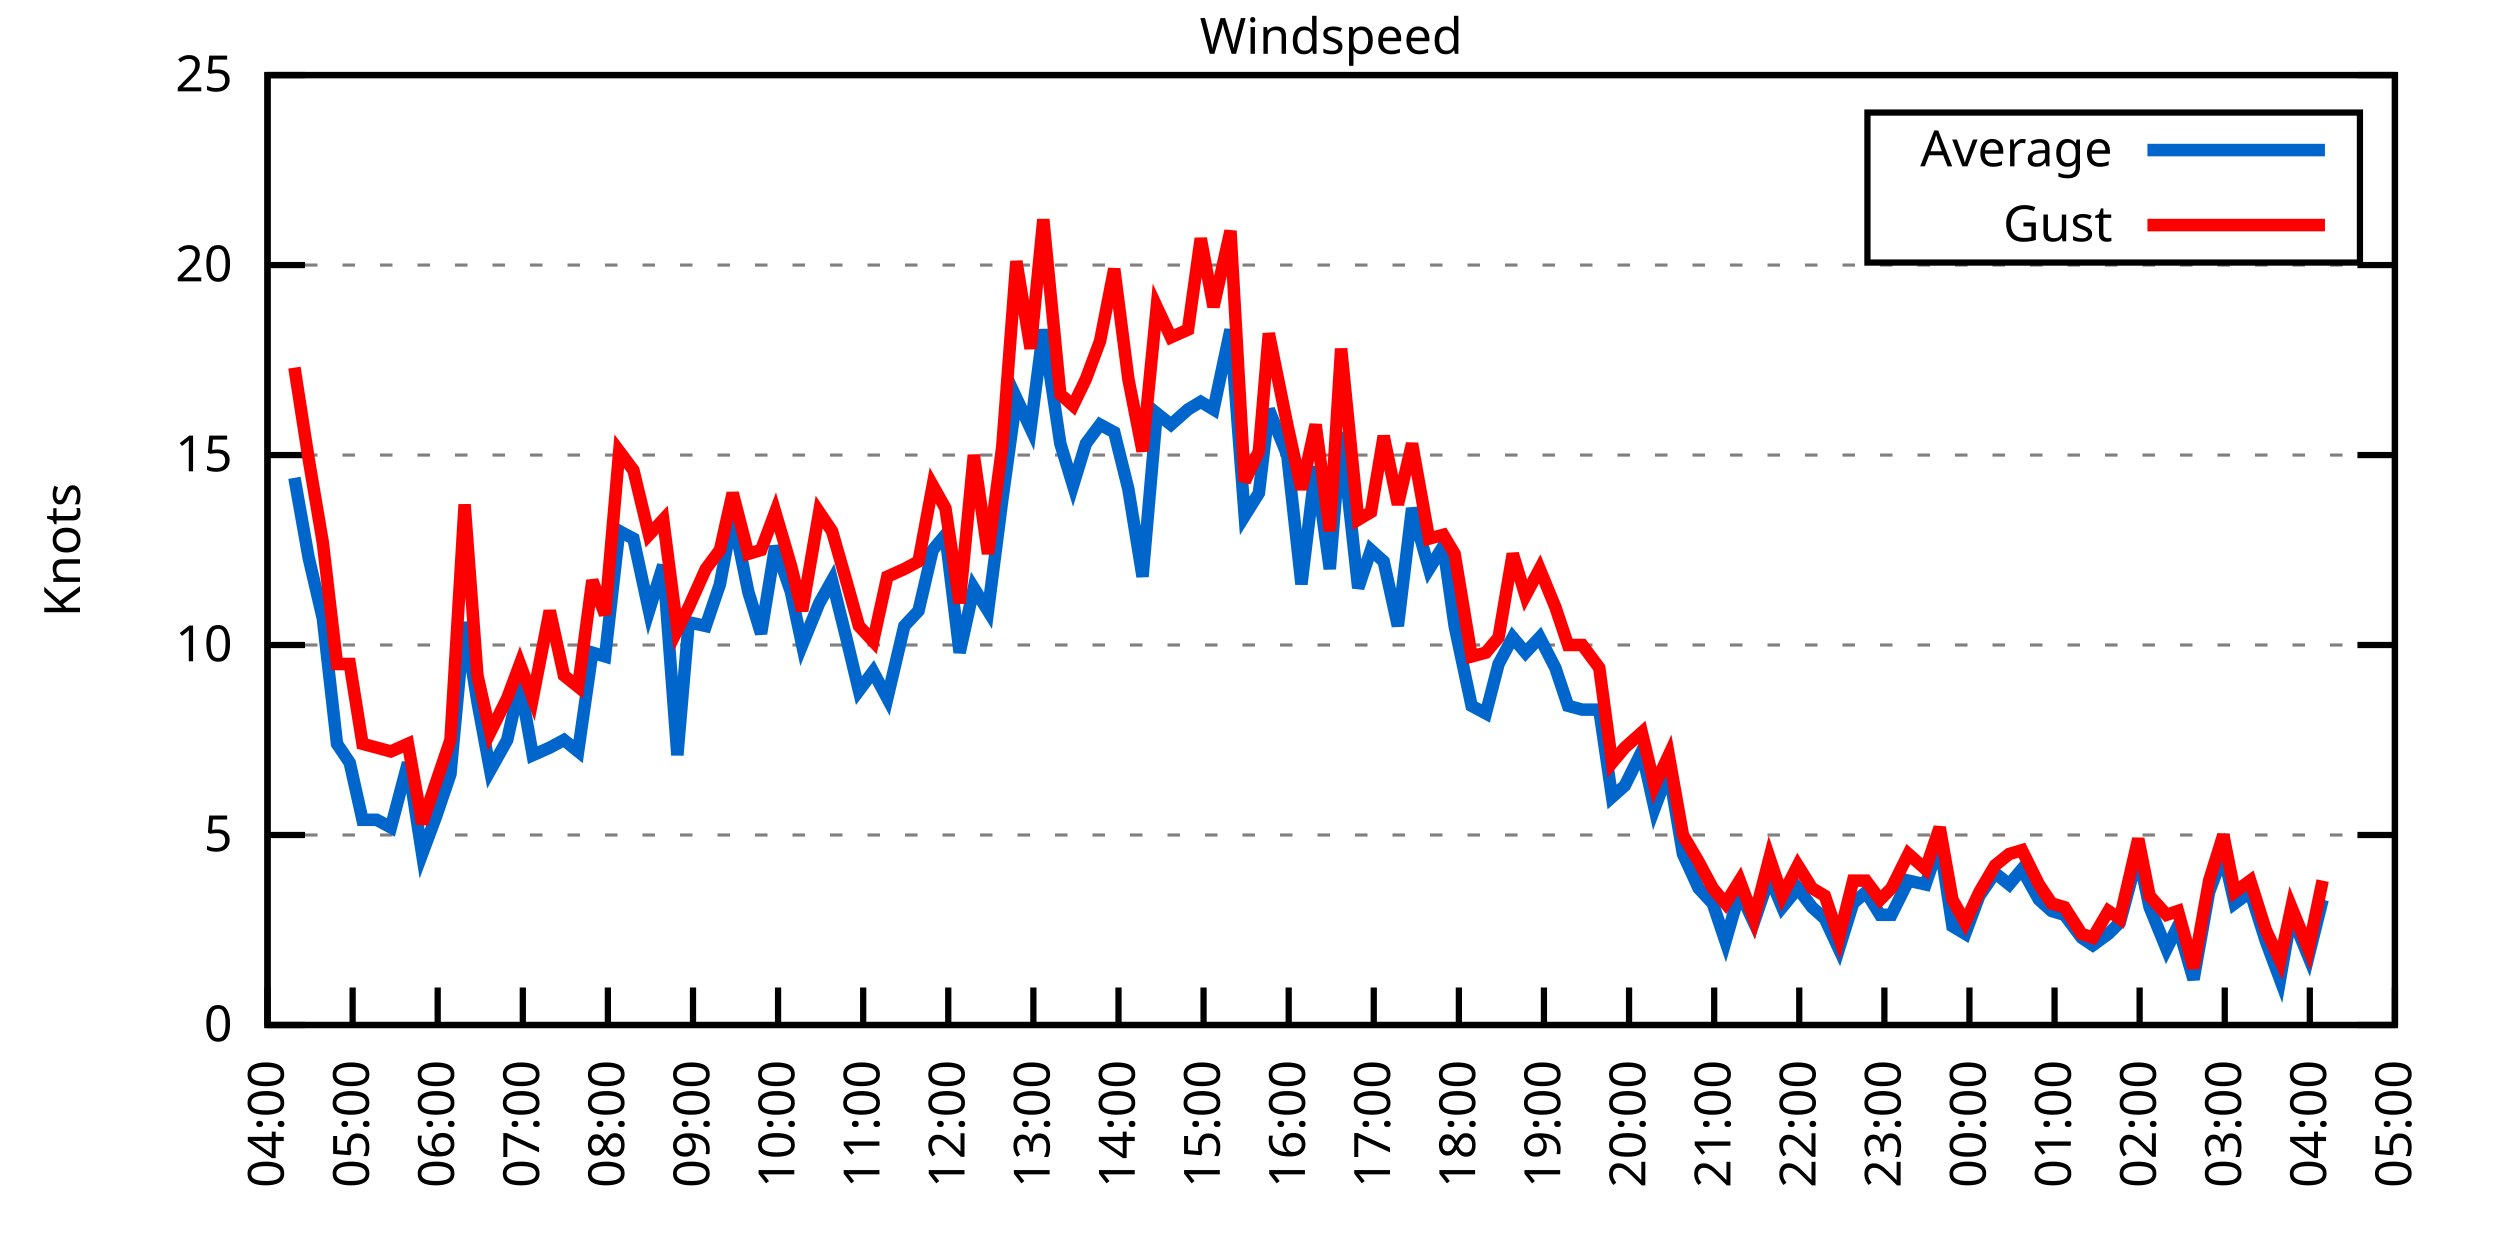
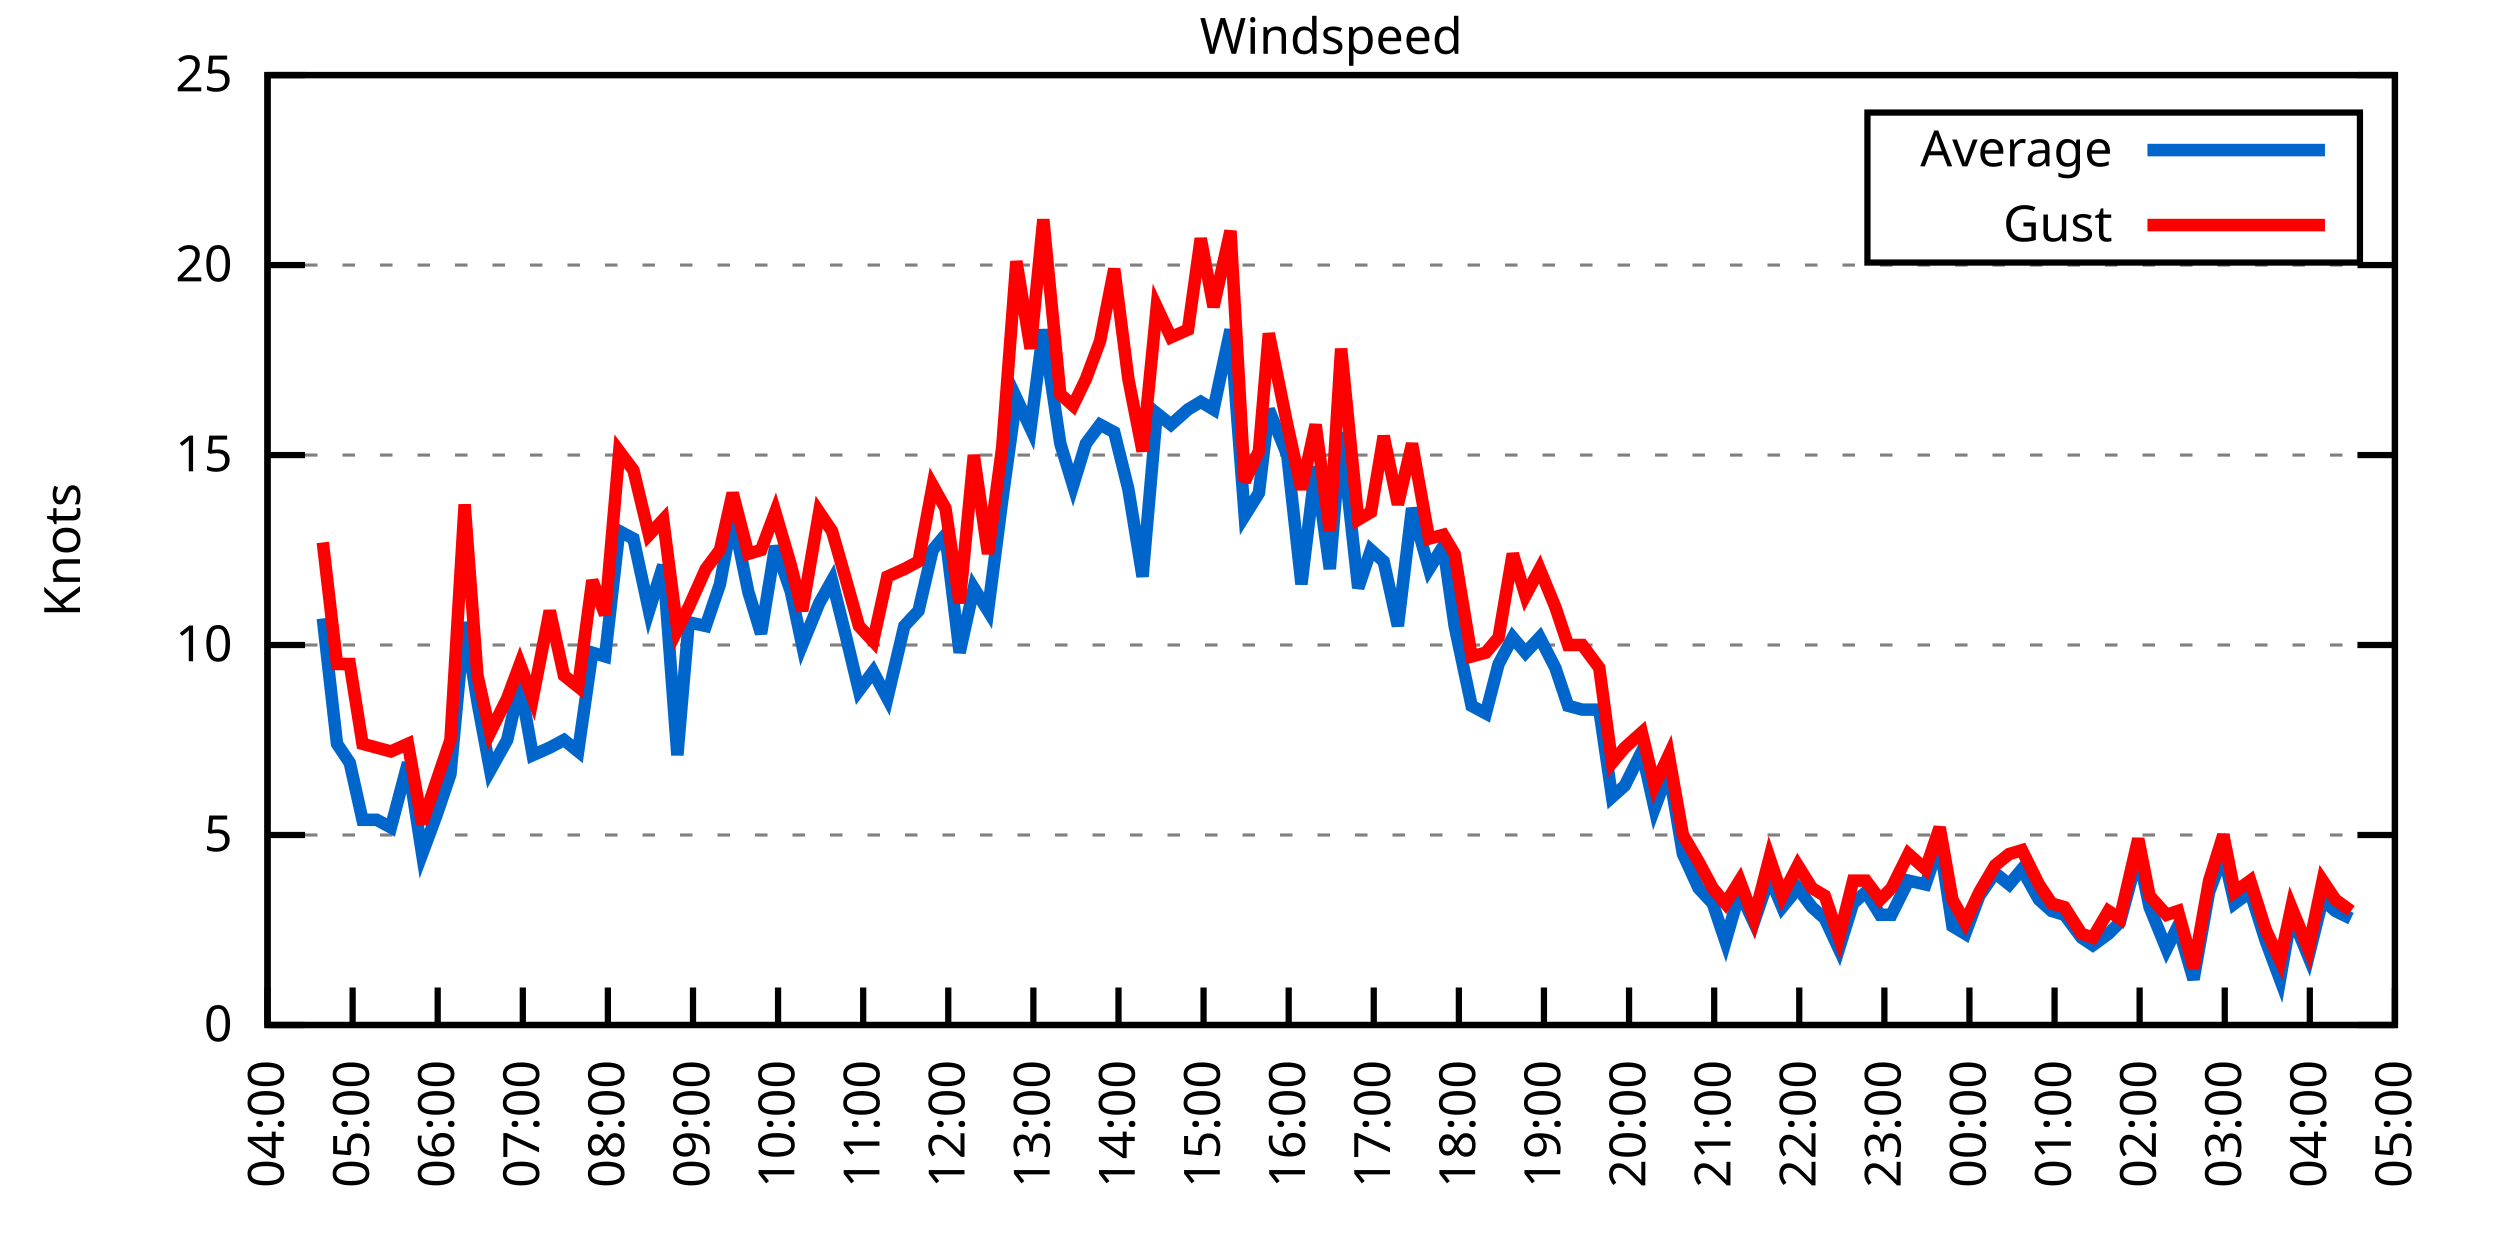
<svg xmlns="http://www.w3.org/2000/svg" xmlns:xlink="http://www.w3.org/1999/xlink" width="400" height="200" viewBox="0 0 400 200">
  <g id="gnuplot_canvas">
    <rect x="0" y="0" width="400" height="200" fill="none" />
    <defs>
      <circle id="gpDot" r="0.5" stroke-width="0.5" stroke="currentColor" />
      <path id="gpPt0" stroke-width="0.333" stroke="currentColor" d="M-1,0 h2 M0,-1 v2" />
      <path id="gpPt1" stroke-width="0.333" stroke="currentColor" d="M-1,-1 L1,1 M1,-1 L-1,1" />
      <path id="gpPt2" stroke-width="0.333" stroke="currentColor" d="M-1,0 L1,0 M0,-1 L0,1 M-1,-1 L1,1 M-1,1 L1,-1" />
      <rect id="gpPt3" stroke-width="0.333" stroke="currentColor" x="-1" y="-1" width="2" height="2" />
      <rect id="gpPt4" stroke-width="0.333" stroke="currentColor" fill="currentColor" x="-1" y="-1" width="2" height="2" />
      <circle id="gpPt5" stroke-width="0.333" stroke="currentColor" cx="0" cy="0" r="1" />
      <use xlink:href="#gpPt5" id="gpPt6" fill="currentColor" stroke="none" />
      <path id="gpPt7" stroke-width="0.333" stroke="currentColor" d="M0,-1.33 L-1.33,0.67 L1.33,0.67 z" />
      <use xlink:href="#gpPt7" id="gpPt8" fill="currentColor" stroke="none" />
      <use xlink:href="#gpPt7" id="gpPt9" stroke="currentColor" transform="rotate(180)" />
      <use xlink:href="#gpPt9" id="gpPt10" fill="currentColor" stroke="none" />
      <use xlink:href="#gpPt3" id="gpPt11" stroke="currentColor" transform="rotate(45)" />
      <use xlink:href="#gpPt11" id="gpPt12" fill="currentColor" stroke="none" />
      <path id="gpPt13" stroke-width="0.333" stroke="currentColor" d="M0,1.330 L1.265,0.411 L0.782,-1.067 L-0.782,-1.076 L-1.265,0.411 z" />
      <use xlink:href="#gpPt13" id="gpPt14" fill="currentColor" stroke="none" />
      <filter id="textbox" filterUnits="objectBoundingBox" x="0" y="0" height="1" width="1">
        <feFlood flood-color="white" flood-opacity="1" result="bgnd" />
        <feComposite in="SourceGraphic" in2="bgnd" operator="atop" />
      </filter>
      <filter id="greybox" filterUnits="objectBoundingBox" x="0" y="0" height="1" width="1">
        <feFlood flood-color="lightgrey" flood-opacity="1" result="grey" />
        <feComposite in="SourceGraphic" in2="grey" operator="atop" />
      </filter>
    </defs>
    <g fill="none" color="white" stroke="currentColor" stroke-width="1.00" stroke-linecap="butt" stroke-linejoin="miter">
</g>
    <g fill="none" color="black" stroke="currentColor" stroke-width="1.00" stroke-linecap="butt" stroke-linejoin="miter">
      <g stroke="none" shape-rendering="crispEdges">
        <polygon fill="rgb(255, 255, 255)" points="42.80,164.00 383.18,164.00 383.18,12.02 42.80,12.02 " />
      </g>
    </g>
    <g fill="none" color="black" stroke="currentColor" stroke-width="1.00" stroke-linecap="butt" stroke-linejoin="miter">
</g>
    <g fill="none" color="black" stroke="black" stroke-width="0.50" stroke-linecap="butt" stroke-linejoin="miter">
</g>
    <g fill="none" color="gray" stroke="currentColor" stroke-width="0.50" stroke-linecap="butt" stroke-linejoin="miter">
      <path stroke="gray" stroke-dasharray="2,4" class="gridline" d="M42.80,164.00 L383.19,164.00  " />
    </g>
    <g fill="none" color="gray" stroke="gray" stroke-width="1.00" stroke-linecap="butt" stroke-linejoin="miter">
</g>
    <g fill="none" color="black" stroke="currentColor" stroke-width="1.00" stroke-linecap="butt" stroke-linejoin="miter">
      <path stroke="black" d="M42.80,164.00 L48.80,164.00 M383.19,164.00 L377.19,164.00  " />
      <g transform="translate(37.20,166.60)" stroke="none" fill="black" font-family="Sans" font-size="8.00" text-anchor="end">
        <text>
          <tspan font-family="Sans"> 0</tspan>
        </text>
      </g>
    </g>
    <g fill="none" color="black" stroke="currentColor" stroke-width="1.00" stroke-linecap="butt" stroke-linejoin="miter">
</g>
    <g fill="none" color="black" stroke="black" stroke-width="0.50" stroke-linecap="butt" stroke-linejoin="miter">
</g>
    <g fill="none" color="gray" stroke="currentColor" stroke-width="0.50" stroke-linecap="butt" stroke-linejoin="miter">
      <path stroke="gray" stroke-dasharray="2,4" class="gridline" d="M42.80,133.60 L383.19,133.60  " />
    </g>
    <g fill="none" color="gray" stroke="gray" stroke-width="1.00" stroke-linecap="butt" stroke-linejoin="miter">
</g>
    <g fill="none" color="black" stroke="currentColor" stroke-width="1.00" stroke-linecap="butt" stroke-linejoin="miter">
      <path stroke="black" d="M42.80,133.60 L48.80,133.60 M383.19,133.60 L377.19,133.60  " />
      <g transform="translate(37.20,136.20)" stroke="none" fill="black" font-family="Sans" font-size="8.00" text-anchor="end">
        <text>
          <tspan font-family="Sans"> 5</tspan>
        </text>
      </g>
    </g>
    <g fill="none" color="black" stroke="currentColor" stroke-width="1.00" stroke-linecap="butt" stroke-linejoin="miter">
</g>
    <g fill="none" color="black" stroke="black" stroke-width="0.50" stroke-linecap="butt" stroke-linejoin="miter">
</g>
    <g fill="none" color="gray" stroke="currentColor" stroke-width="0.50" stroke-linecap="butt" stroke-linejoin="miter">
      <path stroke="gray" stroke-dasharray="2,4" class="gridline" d="M42.80,103.20 L383.19,103.20  " />
    </g>
    <g fill="none" color="gray" stroke="gray" stroke-width="1.00" stroke-linecap="butt" stroke-linejoin="miter">
</g>
    <g fill="none" color="black" stroke="currentColor" stroke-width="1.00" stroke-linecap="butt" stroke-linejoin="miter">
      <path stroke="black" d="M42.80,103.20 L48.80,103.20 M383.19,103.20 L377.19,103.20  " />
      <g transform="translate(37.20,105.80)" stroke="none" fill="black" font-family="Sans" font-size="8.00" text-anchor="end">
        <text>
          <tspan font-family="Sans"> 10</tspan>
        </text>
      </g>
    </g>
    <g fill="none" color="black" stroke="currentColor" stroke-width="1.00" stroke-linecap="butt" stroke-linejoin="miter">
</g>
    <g fill="none" color="black" stroke="black" stroke-width="0.50" stroke-linecap="butt" stroke-linejoin="miter">
</g>
    <g fill="none" color="gray" stroke="currentColor" stroke-width="0.50" stroke-linecap="butt" stroke-linejoin="miter">
      <path stroke="gray" stroke-dasharray="2,4" class="gridline" d="M42.80,72.81 L383.19,72.81  " />
    </g>
    <g fill="none" color="gray" stroke="gray" stroke-width="1.00" stroke-linecap="butt" stroke-linejoin="miter">
</g>
    <g fill="none" color="black" stroke="currentColor" stroke-width="1.00" stroke-linecap="butt" stroke-linejoin="miter">
      <path stroke="black" d="M42.80,72.81 L48.80,72.81 M383.19,72.81 L377.19,72.81  " />
      <g transform="translate(37.20,75.41)" stroke="none" fill="black" font-family="Sans" font-size="8.00" text-anchor="end">
        <text>
          <tspan font-family="Sans"> 15</tspan>
        </text>
      </g>
    </g>
    <g fill="none" color="black" stroke="currentColor" stroke-width="1.00" stroke-linecap="butt" stroke-linejoin="miter">
</g>
    <g fill="none" color="black" stroke="black" stroke-width="0.50" stroke-linecap="butt" stroke-linejoin="miter">
</g>
    <g fill="none" color="gray" stroke="currentColor" stroke-width="0.50" stroke-linecap="butt" stroke-linejoin="miter">
      <path stroke="gray" stroke-dasharray="2,4" class="gridline" d="M42.80,42.41 L383.19,42.41  " />
    </g>
    <g fill="none" color="gray" stroke="gray" stroke-width="1.00" stroke-linecap="butt" stroke-linejoin="miter">
</g>
    <g fill="none" color="black" stroke="currentColor" stroke-width="1.00" stroke-linecap="butt" stroke-linejoin="miter">
      <path stroke="black" d="M42.80,42.41 L48.80,42.41 M383.19,42.41 L377.19,42.41  " />
      <g transform="translate(37.20,45.01)" stroke="none" fill="black" font-family="Sans" font-size="8.00" text-anchor="end">
        <text>
          <tspan font-family="Sans"> 20</tspan>
        </text>
      </g>
    </g>
    <g fill="none" color="black" stroke="currentColor" stroke-width="1.00" stroke-linecap="butt" stroke-linejoin="miter">
</g>
    <g fill="none" color="black" stroke="black" stroke-width="0.50" stroke-linecap="butt" stroke-linejoin="miter">
</g>
    <g fill="none" color="gray" stroke="currentColor" stroke-width="0.50" stroke-linecap="butt" stroke-linejoin="miter">
      <path stroke="gray" stroke-dasharray="2,4" class="gridline" d="M42.80,12.01 L383.19,12.01  " />
    </g>
    <g fill="none" color="gray" stroke="gray" stroke-width="1.00" stroke-linecap="butt" stroke-linejoin="miter">
</g>
    <g fill="none" color="black" stroke="currentColor" stroke-width="1.00" stroke-linecap="butt" stroke-linejoin="miter">
      <path stroke="black" d="M42.80,12.01 L48.80,12.01 M383.19,12.01 L377.19,12.01  " />
      <g transform="translate(37.20,14.61)" stroke="none" fill="black" font-family="Sans" font-size="8.00" text-anchor="end">
        <text>
          <tspan font-family="Sans"> 25</tspan>
        </text>
      </g>
    </g>
    <g fill="none" color="black" stroke="currentColor" stroke-width="1.00" stroke-linecap="butt" stroke-linejoin="miter">
      <path stroke="black" d="M42.80,164.00 L42.80,158.00  " />
      <g transform="translate(45.40,169.60) rotate(270.00)" stroke="none" fill="black" font-family="Sans" font-size="8.00" text-anchor="end">
        <text>
          <tspan font-family="Sans">04:00</tspan>
        </text>
      </g>
    </g>
    <g fill="none" color="black" stroke="currentColor" stroke-width="1.00" stroke-linecap="butt" stroke-linejoin="miter">
      <path stroke="black" d="M56.42,164.00 L56.42,158.00  " />
      <g transform="translate(59.02,169.60) rotate(270.00)" stroke="none" fill="black" font-family="Sans" font-size="8.00" text-anchor="end">
        <text>
          <tspan font-family="Sans">05:00</tspan>
        </text>
      </g>
    </g>
    <g fill="none" color="black" stroke="currentColor" stroke-width="1.00" stroke-linecap="butt" stroke-linejoin="miter">
      <path stroke="black" d="M70.03,164.00 L70.03,158.00  " />
      <g transform="translate(72.63,169.60) rotate(270.00)" stroke="none" fill="black" font-family="Sans" font-size="8.00" text-anchor="end">
        <text>
          <tspan font-family="Sans">06:00</tspan>
        </text>
      </g>
    </g>
    <g fill="none" color="black" stroke="currentColor" stroke-width="1.00" stroke-linecap="butt" stroke-linejoin="miter">
      <path stroke="black" d="M83.65,164.00 L83.65,158.00  " />
      <g transform="translate(86.25,169.60) rotate(270.00)" stroke="none" fill="black" font-family="Sans" font-size="8.00" text-anchor="end">
        <text>
          <tspan font-family="Sans">07:00</tspan>
        </text>
      </g>
    </g>
    <g fill="none" color="black" stroke="currentColor" stroke-width="1.00" stroke-linecap="butt" stroke-linejoin="miter">
      <path stroke="black" d="M97.26,164.00 L97.26,158.00  " />
      <g transform="translate(99.86,169.60) rotate(270.00)" stroke="none" fill="black" font-family="Sans" font-size="8.00" text-anchor="end">
        <text>
          <tspan font-family="Sans">08:00</tspan>
        </text>
      </g>
    </g>
    <g fill="none" color="black" stroke="currentColor" stroke-width="1.00" stroke-linecap="butt" stroke-linejoin="miter">
      <path stroke="black" d="M110.88,164.00 L110.88,158.00  " />
      <g transform="translate(113.48,169.60) rotate(270.00)" stroke="none" fill="black" font-family="Sans" font-size="8.00" text-anchor="end">
        <text>
          <tspan font-family="Sans">09:00</tspan>
        </text>
      </g>
    </g>
    <g fill="none" color="black" stroke="currentColor" stroke-width="1.00" stroke-linecap="butt" stroke-linejoin="miter">
      <path stroke="black" d="M124.49,164.00 L124.49,158.00  " />
      <g transform="translate(127.09,169.60) rotate(270.00)" stroke="none" fill="black" font-family="Sans" font-size="8.00" text-anchor="end">
        <text>
          <tspan font-family="Sans">10:00</tspan>
        </text>
      </g>
    </g>
    <g fill="none" color="black" stroke="currentColor" stroke-width="1.00" stroke-linecap="butt" stroke-linejoin="miter">
      <path stroke="black" d="M138.11,164.00 L138.11,158.00  " />
      <g transform="translate(140.71,169.60) rotate(270.00)" stroke="none" fill="black" font-family="Sans" font-size="8.00" text-anchor="end">
        <text>
          <tspan font-family="Sans">11:00</tspan>
        </text>
      </g>
    </g>
    <g fill="none" color="black" stroke="currentColor" stroke-width="1.00" stroke-linecap="butt" stroke-linejoin="miter">
      <path stroke="black" d="M151.72,164.00 L151.72,158.00  " />
      <g transform="translate(154.32,169.60) rotate(270.00)" stroke="none" fill="black" font-family="Sans" font-size="8.00" text-anchor="end">
        <text>
          <tspan font-family="Sans">12:00</tspan>
        </text>
      </g>
    </g>
    <g fill="none" color="black" stroke="currentColor" stroke-width="1.00" stroke-linecap="butt" stroke-linejoin="miter">
      <path stroke="black" d="M165.34,164.00 L165.34,158.00  " />
      <g transform="translate(167.94,169.60) rotate(270.00)" stroke="none" fill="black" font-family="Sans" font-size="8.00" text-anchor="end">
        <text>
          <tspan font-family="Sans">13:00</tspan>
        </text>
      </g>
    </g>
    <g fill="none" color="black" stroke="currentColor" stroke-width="1.00" stroke-linecap="butt" stroke-linejoin="miter">
      <path stroke="black" d="M178.96,164.00 L178.96,158.00  " />
      <g transform="translate(181.56,169.60) rotate(270.00)" stroke="none" fill="black" font-family="Sans" font-size="8.00" text-anchor="end">
        <text>
          <tspan font-family="Sans">14:00</tspan>
        </text>
      </g>
    </g>
    <g fill="none" color="black" stroke="currentColor" stroke-width="1.00" stroke-linecap="butt" stroke-linejoin="miter">
      <path stroke="black" d="M192.57,164.00 L192.57,158.00  " />
      <g transform="translate(195.17,169.60) rotate(270.00)" stroke="none" fill="black" font-family="Sans" font-size="8.00" text-anchor="end">
        <text>
          <tspan font-family="Sans">15:00</tspan>
        </text>
      </g>
    </g>
    <g fill="none" color="black" stroke="currentColor" stroke-width="1.00" stroke-linecap="butt" stroke-linejoin="miter">
      <path stroke="black" d="M206.19,164.00 L206.19,158.00  " />
      <g transform="translate(208.79,169.60) rotate(270.00)" stroke="none" fill="black" font-family="Sans" font-size="8.00" text-anchor="end">
        <text>
          <tspan font-family="Sans">16:00</tspan>
        </text>
      </g>
    </g>
    <g fill="none" color="black" stroke="currentColor" stroke-width="1.00" stroke-linecap="butt" stroke-linejoin="miter">
      <path stroke="black" d="M219.80,164.00 L219.80,158.00  " />
      <g transform="translate(222.40,169.60) rotate(270.00)" stroke="none" fill="black" font-family="Sans" font-size="8.00" text-anchor="end">
        <text>
          <tspan font-family="Sans">17:00</tspan>
        </text>
      </g>
    </g>
    <g fill="none" color="black" stroke="currentColor" stroke-width="1.00" stroke-linecap="butt" stroke-linejoin="miter">
      <path stroke="black" d="M233.42,164.00 L233.42,158.00  " />
      <g transform="translate(236.02,169.60) rotate(270.00)" stroke="none" fill="black" font-family="Sans" font-size="8.00" text-anchor="end">
        <text>
          <tspan font-family="Sans">18:00</tspan>
        </text>
      </g>
    </g>
    <g fill="none" color="black" stroke="currentColor" stroke-width="1.00" stroke-linecap="butt" stroke-linejoin="miter">
      <path stroke="black" d="M247.03,164.00 L247.03,158.00  " />
      <g transform="translate(249.63,169.60) rotate(270.00)" stroke="none" fill="black" font-family="Sans" font-size="8.00" text-anchor="end">
        <text>
          <tspan font-family="Sans">19:00</tspan>
        </text>
      </g>
    </g>
    <g fill="none" color="black" stroke="currentColor" stroke-width="1.00" stroke-linecap="butt" stroke-linejoin="miter">
      <path stroke="black" d="M260.65,164.00 L260.65,158.00  " />
      <g transform="translate(263.25,169.60) rotate(270.00)" stroke="none" fill="black" font-family="Sans" font-size="8.00" text-anchor="end">
        <text>
          <tspan font-family="Sans">20:00</tspan>
        </text>
      </g>
    </g>
    <g fill="none" color="black" stroke="currentColor" stroke-width="1.00" stroke-linecap="butt" stroke-linejoin="miter">
      <path stroke="black" d="M274.27,164.00 L274.27,158.00  " />
      <g transform="translate(276.87,169.60) rotate(270.00)" stroke="none" fill="black" font-family="Sans" font-size="8.00" text-anchor="end">
        <text>
          <tspan font-family="Sans">21:00</tspan>
        </text>
      </g>
    </g>
    <g fill="none" color="black" stroke="currentColor" stroke-width="1.00" stroke-linecap="butt" stroke-linejoin="miter">
      <path stroke="black" d="M287.88,164.00 L287.88,158.00  " />
      <g transform="translate(290.48,169.60) rotate(270.00)" stroke="none" fill="black" font-family="Sans" font-size="8.00" text-anchor="end">
        <text>
          <tspan font-family="Sans">22:00</tspan>
        </text>
      </g>
    </g>
    <g fill="none" color="black" stroke="currentColor" stroke-width="1.00" stroke-linecap="butt" stroke-linejoin="miter">
      <path stroke="black" d="M301.50,164.00 L301.50,158.00  " />
      <g transform="translate(304.10,169.60) rotate(270.00)" stroke="none" fill="black" font-family="Sans" font-size="8.00" text-anchor="end">
        <text>
          <tspan font-family="Sans">23:00</tspan>
        </text>
      </g>
    </g>
    <g fill="none" color="black" stroke="currentColor" stroke-width="1.00" stroke-linecap="butt" stroke-linejoin="miter">
      <path stroke="black" d="M315.11,164.00 L315.11,158.00  " />
      <g transform="translate(317.71,169.60) rotate(270.00)" stroke="none" fill="black" font-family="Sans" font-size="8.00" text-anchor="end">
        <text>
          <tspan font-family="Sans">00:00</tspan>
        </text>
      </g>
    </g>
    <g fill="none" color="black" stroke="currentColor" stroke-width="1.00" stroke-linecap="butt" stroke-linejoin="miter">
      <path stroke="black" d="M328.73,164.00 L328.73,158.00  " />
      <g transform="translate(331.33,169.60) rotate(270.00)" stroke="none" fill="black" font-family="Sans" font-size="8.00" text-anchor="end">
        <text>
          <tspan font-family="Sans">01:00</tspan>
        </text>
      </g>
    </g>
    <g fill="none" color="black" stroke="currentColor" stroke-width="1.00" stroke-linecap="butt" stroke-linejoin="miter">
      <path stroke="black" d="M342.34,164.00 L342.34,158.00  " />
      <g transform="translate(344.94,169.60) rotate(270.00)" stroke="none" fill="black" font-family="Sans" font-size="8.00" text-anchor="end">
        <text>
          <tspan font-family="Sans">02:00</tspan>
        </text>
      </g>
    </g>
    <g fill="none" color="black" stroke="currentColor" stroke-width="1.00" stroke-linecap="butt" stroke-linejoin="miter">
      <path stroke="black" d="M355.96,164.00 L355.96,158.00  " />
      <g transform="translate(358.56,169.60) rotate(270.00)" stroke="none" fill="black" font-family="Sans" font-size="8.00" text-anchor="end">
        <text>
          <tspan font-family="Sans">03:00</tspan>
        </text>
      </g>
    </g>
    <g fill="none" color="black" stroke="currentColor" stroke-width="1.00" stroke-linecap="butt" stroke-linejoin="miter">
      <path stroke="black" d="M369.57,164.00 L369.57,158.00  " />
      <g transform="translate(372.17,169.60) rotate(270.00)" stroke="none" fill="black" font-family="Sans" font-size="8.00" text-anchor="end">
        <text>
          <tspan font-family="Sans">04:00</tspan>
        </text>
      </g>
    </g>
    <g fill="none" color="black" stroke="currentColor" stroke-width="1.00" stroke-linecap="butt" stroke-linejoin="miter">
      <path stroke="black" d="M383.19,164.00 L383.19,158.00  " />
      <g transform="translate(385.79,169.60) rotate(270.00)" stroke="none" fill="black" font-family="Sans" font-size="8.00" text-anchor="end">
        <text>
          <tspan font-family="Sans">05:00</tspan>
        </text>
      </g>
    </g>
    <g fill="none" color="black" stroke="currentColor" stroke-width="1.00" stroke-linecap="butt" stroke-linejoin="miter">
</g>
    <g fill="none" color="black" stroke="currentColor" stroke-width="1.00" stroke-linecap="butt" stroke-linejoin="miter">
      <path stroke="black" d="M42.80,12.01 L42.80,164.00 L383.19,164.00 L383.19,12.01 L42.80,12.01 Z  " />
    </g>
    <g fill="none" color="black" stroke="currentColor" stroke-width="1.00" stroke-linecap="butt" stroke-linejoin="miter">
</g>
    <g fill="none" color="black" stroke="currentColor" stroke-width="1.00" stroke-linecap="butt" stroke-linejoin="miter">
      <path stroke="black" d="M298.79,42.01 L298.79,18.01 L377.59,18.01 L377.59,42.01 L298.79,42.01 Z  " />
    </g>
    <g id="Windspeed_plot_1">
      <g fill="none" color="white" stroke="black" stroke-width="2.00" stroke-linecap="butt" stroke-linejoin="miter">
</g>
      <g fill="none" color="black" stroke="currentColor" stroke-width="2.00" stroke-linecap="butt" stroke-linejoin="miter">
        <g transform="translate(337.99,26.61)" stroke="none" fill="black" font-family="Sans" font-size="8.00" text-anchor="end">
          <text>
            <tspan font-family="Sans">Average</tspan>
          </text>
        </g>
      </g>
      <g fill="none" color="black" stroke="currentColor" stroke-width="2.00" stroke-linecap="butt" stroke-linejoin="miter">
-         <path stroke="rgb(  0, 102, 204)" d="M343.59,24.01 L371.99,24.01 M47.11,76.45 L49.38,89.22 L51.65,98.95 L53.92,119.01 L55.96,122.05 L58.00,131.17   L60.27,131.17 L62.54,132.39 L65.27,122.05 L67.54,136.64 L69.80,130.56 L72.07,123.87 L74.34,99.56 L76.39,112.32   L78.43,123.27 L81.15,118.40 L83.19,109.28 L85.24,120.83 L87.96,119.62 L90.23,118.40 L92.50,120.23 L94.77,104.42   L96.81,105.03 L99.08,84.97 L101.35,86.18 L103.84,97.73 L106.11,90.44 L108.38,120.83 L110.20,99.56 L112.92,100.16   L115.19,93.48 L117.23,82.53 L119.73,94.69 L121.77,101.38 L124.04,87.40 L126.54,94.69 L128.35,103.20 L131.07,96.52   L133.12,92.87 L135.39,101.99 L137.43,110.50 L139.70,107.46 L141.97,111.72 L144.69,100.16 L146.96,97.73 L149.23,88.00   L151.27,85.57 L153.54,104.42 L155.81,94.08 L158.08,97.73 L160.35,80.10 L162.62,63.69 L164.89,68.55 L166.93,52.74   L169.65,70.98 L171.69,77.67 L173.74,70.98 L176.01,67.94 L178.28,69.16 L180.54,78.28 L182.81,92.26 L185.08,66.12   L187.35,67.94 L190.08,65.51 L192.12,64.29 L194.16,65.51 L196.88,52.74 L199.15,82.53 L201.42,78.89 L203.01,65.51   L205.96,72.81 L208.23,93.48 L210.50,74.63 L212.77,91.04 L214.58,69.16 L217.31,94.08 L219.35,88.00 L221.39,89.83   L223.66,100.16 L225.93,81.32 L228.65,91.04 L230.92,87.40 L232.74,100.16 L235.46,112.93 L237.73,114.15 L239.77,106.24   L242.04,101.99 L244.08,104.42 L246.35,101.99 L248.85,106.85 L250.89,112.93 L253.16,113.54 L255.88,113.54 L257.93,127.52   L259.97,125.70 L262.69,120.23 L264.73,129.35 L267.00,123.27 L269.27,136.64 L271.77,142.11 L274.04,144.55 L276.08,150.62   L278.35,142.72 L280.62,147.59 L283.12,140.29 L285.16,145.15 L287.65,142.11 L289.92,145.15 L291.97,146.98 L294.23,151.84   L296.50,144.55 L298.55,142.72 L300.82,146.37 L302.63,146.37 L305.35,140.90 L308.08,141.51 L310.35,134.82 L312.39,148.19   L314.43,149.41 L316.70,143.33 L319.20,139.68 L321.47,141.51 L323.51,139.07 L326.23,143.94 L328.27,145.76 L330.32,146.37   L333.04,150.02 L334.85,151.23 L337.35,149.41 L339.17,147.59 L342.12,136.64 L343.93,145.15 L346.65,151.84 L348.47,148.19   L350.97,156.70 L353.46,142.72 L355.73,136.64 L357.55,144.55 L360.04,142.72 L362.54,150.62 L364.81,156.70 L366.62,146.37   L369.35,153.06 L371.62,143.94  " />
+         <path stroke="rgb(  0, 102, 204)" d="M343.59,24.01 L371.99,24.01 M51.65,98.95 L53.92,119.01 L55.96,122.05 L58.00,131.17 L60.27,131.17 L62.54,132.39   L65.27,122.05 L67.54,136.64 L69.80,130.56 L72.07,123.87 L74.34,99.56 L76.39,112.32 L78.43,123.27 L81.15,118.40   L83.19,109.28 L85.24,120.83 L87.96,119.62 L90.23,118.40 L92.50,120.23 L94.77,104.42 L96.81,105.03 L99.08,84.97   L101.35,86.18 L103.84,97.73 L106.11,90.44 L108.38,120.83 L110.20,99.56 L112.92,100.16 L115.19,93.48 L117.23,82.53   L119.73,94.69 L121.77,101.38 L124.04,87.40 L126.54,94.69 L128.35,103.20 L131.07,96.52 L133.12,92.87 L135.39,101.99   L137.43,110.50 L139.70,107.46 L141.97,111.72 L144.69,100.16 L146.96,97.73 L149.23,88.00 L151.27,85.57 L153.54,104.42   L155.81,94.08 L158.08,97.73 L160.35,80.10 L162.62,63.69 L164.89,68.55 L166.93,52.74 L169.65,70.98 L171.69,77.67   L173.74,70.98 L176.01,67.94 L178.28,69.16 L180.54,78.28 L182.81,92.26 L185.08,66.12 L187.35,67.94 L190.08,65.51   L192.12,64.29 L194.16,65.51 L196.88,52.74 L199.15,82.53 L201.42,78.89 L203.01,65.51 L205.96,72.81 L208.23,93.48   L210.50,74.63 L212.77,91.04 L214.58,69.16 L217.31,94.08 L219.35,88.00 L221.39,89.83 L223.66,100.16 L225.93,81.32   L228.65,91.04 L230.92,87.40 L232.74,100.16 L235.46,112.93 L237.73,114.15 L239.77,106.24 L242.04,101.99 L244.08,104.42   L246.35,101.99 L248.85,106.85 L250.89,112.93 L253.16,113.54 L255.88,113.54 L257.93,127.52 L259.97,125.70 L262.69,120.23   L264.73,129.35 L267.00,123.27 L269.27,136.64 L271.77,142.11 L274.04,144.55 L276.08,150.62 L278.35,142.72 L280.62,147.59   L283.12,140.29 L285.16,145.15 L287.65,142.11 L289.92,145.15 L291.97,146.98 L294.23,151.84 L296.50,144.55 L298.55,142.72   L300.82,146.37 L302.63,146.37 L305.35,140.90 L308.08,141.51 L310.35,134.82 L312.39,148.19 L314.43,149.41 L316.70,143.33   L319.20,139.68 L321.47,141.51 L323.51,139.07 L326.23,143.94 L328.27,145.76 L330.32,146.37 L333.04,150.02 L334.85,151.23   L337.35,149.41 L339.17,147.59 L342.12,136.64 L343.93,145.15 L346.65,151.84 L348.47,148.19 L350.97,156.70 L353.46,142.72   L355.73,136.64 L357.55,144.55 L360.04,142.72 L362.54,150.62 L364.81,156.70 L366.62,146.37 L369.35,153.06 L371.62,143.94   L373.66,145.76 L376.16,146.98  " />
      </g>
    </g>
    <g id="Windspeed_plot_2">
      <g fill="none" color="black" stroke="currentColor" stroke-width="2.00" stroke-linecap="butt" stroke-linejoin="miter">
        <g transform="translate(337.99,38.61)" stroke="none" fill="black" font-family="Sans" font-size="8.00" text-anchor="end">
          <text>
            <tspan font-family="Sans">Gust</tspan>
          </text>
        </g>
      </g>
      <g fill="none" color="black" stroke="currentColor" stroke-width="2.00" stroke-linecap="butt" stroke-linejoin="miter">
-         <path stroke="rgb(255,   0,   0)" d="M343.59,36.01 L371.99,36.01 M47.11,58.82 L49.38,73.41 L51.65,86.79 L53.92,106.24 L55.96,106.24 L58.00,119.01   L60.27,119.62 L62.54,120.23 L65.27,119.01 L67.54,131.78 L69.80,125.09 L72.07,118.40 L74.34,80.71 L76.39,108.07   L78.43,117.19 L81.15,111.72 L83.19,106.24 L85.24,111.72 L87.96,97.73 L90.23,108.07 L92.50,109.89 L94.77,92.87   L96.81,98.34 L99.08,72.20 L101.35,75.24 L103.84,85.57 L106.11,83.14 L108.38,100.77 L110.20,97.12 L112.92,91.04   L115.19,88.00 L117.23,78.89 L119.73,88.61 L121.77,88.00 L124.04,81.93 L126.54,90.44 L128.35,97.73 L131.07,81.93   L133.12,84.97 L135.39,92.87 L137.43,100.16 L139.70,102.60 L141.97,92.26 L144.69,91.04 L146.96,89.83 L149.23,77.67   L151.27,81.32 L153.54,96.52 L155.81,72.81 L158.08,88.61 L160.35,71.59 L162.62,41.80 L164.89,55.78 L166.93,35.11   L169.65,63.08 L171.69,64.90 L173.74,60.65 L176.01,54.57 L178.28,43.02 L180.54,60.65 L182.81,72.20 L185.08,49.10   L187.35,53.96 L190.08,52.74 L192.12,38.15 L194.16,49.10 L196.88,36.94 L199.15,77.06 L201.42,72.20 L203.01,53.35   L205.96,67.94 L208.23,78.28 L210.50,67.94 L212.77,84.97 L214.58,55.78 L217.31,83.14 L219.35,81.93 L221.39,69.77   L223.66,80.71 L225.93,70.98 L228.65,86.18 L230.92,85.57 L232.74,88.61 L235.46,105.03 L237.73,104.42 L239.77,101.99   L242.04,88.61 L244.08,95.30 L246.35,91.04 L248.85,97.12 L250.89,103.20 L253.16,103.20 L255.88,106.85 L257.93,122.05   L259.97,119.62 L262.69,117.19 L264.73,125.70 L267.00,120.83 L269.27,133.60 L271.77,137.86 L274.04,142.11 L276.08,144.55   L278.35,140.90 L280.62,146.98 L283.12,137.25 L285.16,143.33 L287.65,138.47 L289.92,142.11 L291.97,143.33 L294.23,150.02   L296.50,140.90 L298.55,140.90 L300.82,143.94 L302.63,142.11 L305.35,136.64 L308.08,139.07 L310.35,132.39 L312.39,143.94   L314.43,147.59 L316.70,142.72 L319.20,138.47 L321.47,136.64 L323.51,136.03 L326.23,141.51 L328.27,144.55 L330.32,145.15   L333.04,149.41 L334.85,150.02 L337.35,145.76 L339.17,146.98 L342.12,134.21 L343.93,143.33 L346.65,146.37 L348.47,145.76   L350.97,154.88 L353.46,140.90 L355.73,133.60 L357.55,142.72 L360.04,140.90 L362.54,148.80 L364.81,153.66 L366.62,145.15   L369.35,151.84 L371.62,140.90  " />
+         <path stroke="rgb(255,   0,   0)" d="M343.59,36.01 L371.99,36.01 M51.65,86.79 L53.92,106.24 L55.96,106.24 L58.00,119.01 L60.27,119.62 L62.54,120.23   L65.27,119.01 L67.54,131.78 L69.80,125.09 L72.07,118.40 L74.34,80.71 L76.39,108.07 L78.43,117.19 L81.15,111.72   L83.19,106.24 L85.24,111.72 L87.96,97.73 L90.23,108.07 L92.50,109.89 L94.77,92.87 L96.81,98.34 L99.08,72.20   L101.35,75.24 L103.84,85.57 L106.11,83.14 L108.38,100.77 L110.20,97.12 L112.92,91.04 L115.19,88.00 L117.23,78.89   L119.73,88.61 L121.77,88.00 L124.04,81.93 L126.54,90.44 L128.35,97.73 L131.07,81.93 L133.12,84.97 L135.39,92.87   L137.43,100.16 L139.70,102.60 L141.97,92.26 L144.69,91.04 L146.96,89.83 L149.23,77.67 L151.27,81.32 L153.54,96.52   L155.81,72.81 L158.08,88.61 L160.35,71.59 L162.62,41.80 L164.89,55.78 L166.93,35.11 L169.65,63.08 L171.69,64.90   L173.74,60.65 L176.01,54.57 L178.28,43.02 L180.54,60.65 L182.81,72.20 L185.08,49.10 L187.35,53.96 L190.08,52.74   L192.12,38.15 L194.16,49.10 L196.88,36.94 L199.15,77.06 L201.42,72.20 L203.01,53.35 L205.96,67.94 L208.23,78.28   L210.50,67.94 L212.77,84.97 L214.58,55.78 L217.31,83.14 L219.35,81.93 L221.39,69.77 L223.66,80.71 L225.93,70.98   L228.65,86.18 L230.92,85.57 L232.74,88.61 L235.46,105.03 L237.73,104.42 L239.77,101.99 L242.04,88.61 L244.08,95.30   L246.35,91.04 L248.85,97.12 L250.89,103.20 L253.16,103.20 L255.88,106.85 L257.93,122.05 L259.97,119.62 L262.69,117.19   L264.73,125.70 L267.00,120.83 L269.27,133.60 L271.77,137.86 L274.04,142.11 L276.08,144.55 L278.35,140.90 L280.62,146.98   L283.12,137.25 L285.16,143.33 L287.65,138.47 L289.92,142.11 L291.97,143.33 L294.23,150.02 L296.50,140.90 L298.55,140.90   L300.82,143.94 L302.63,142.11 L305.35,136.64 L308.08,139.07 L310.35,132.39 L312.39,143.94 L314.43,147.59 L316.70,142.72   L319.20,138.47 L321.47,136.64 L323.51,136.03 L326.23,141.51 L328.27,144.55 L330.32,145.15 L333.04,149.41 L334.85,150.02   L337.35,145.76 L339.17,146.98 L342.12,134.21 L343.93,143.33 L346.65,146.37 L348.47,145.76 L350.97,154.88 L353.46,140.90   L355.73,133.60 L357.55,142.72 L360.04,140.90 L362.54,148.80 L364.81,153.66 L366.62,145.15 L369.35,151.84 L371.62,140.90   L373.66,143.94 L376.16,145.76  " />
      </g>
    </g>
    <g fill="none" color="black" stroke="currentColor" stroke-width="2.00" stroke-linecap="butt" stroke-linejoin="miter">
</g>
    <g fill="none" color="black" stroke="black" stroke-width="1.00" stroke-linecap="butt" stroke-linejoin="miter">
</g>
    <g fill="none" color="black" stroke="currentColor" stroke-width="1.00" stroke-linecap="butt" stroke-linejoin="miter">
      <path stroke="black" d="M42.80,12.01 L42.80,164.00 L383.19,164.00 L383.19,12.01 L42.80,12.01 Z  " />
      <g transform="translate(12.80,88.01) rotate(270.00)" stroke="none" fill="black" font-family="Sans" font-size="8.00" text-anchor="middle">
        <text>
          <tspan font-family="Sans">Knots</tspan>
        </text>
      </g>
    </g>
    <g fill="none" color="black" stroke="currentColor" stroke-width="1.00" stroke-linecap="butt" stroke-linejoin="miter">
</g>
    <g fill="none" color="black" stroke="currentColor" stroke-width="1.00" stroke-linecap="butt" stroke-linejoin="miter">
      <g transform="translate(212.99,8.61)" stroke="none" fill="black" font-family="Sans" font-size="8.00" text-anchor="middle">
        <text>
          <tspan font-family="Sans">Windspeed</tspan>
        </text>
      </g>
    </g>
    <g fill="none" color="black" stroke="currentColor" stroke-width="1.00" stroke-linecap="butt" stroke-linejoin="miter">
</g>
  </g>
</svg>
